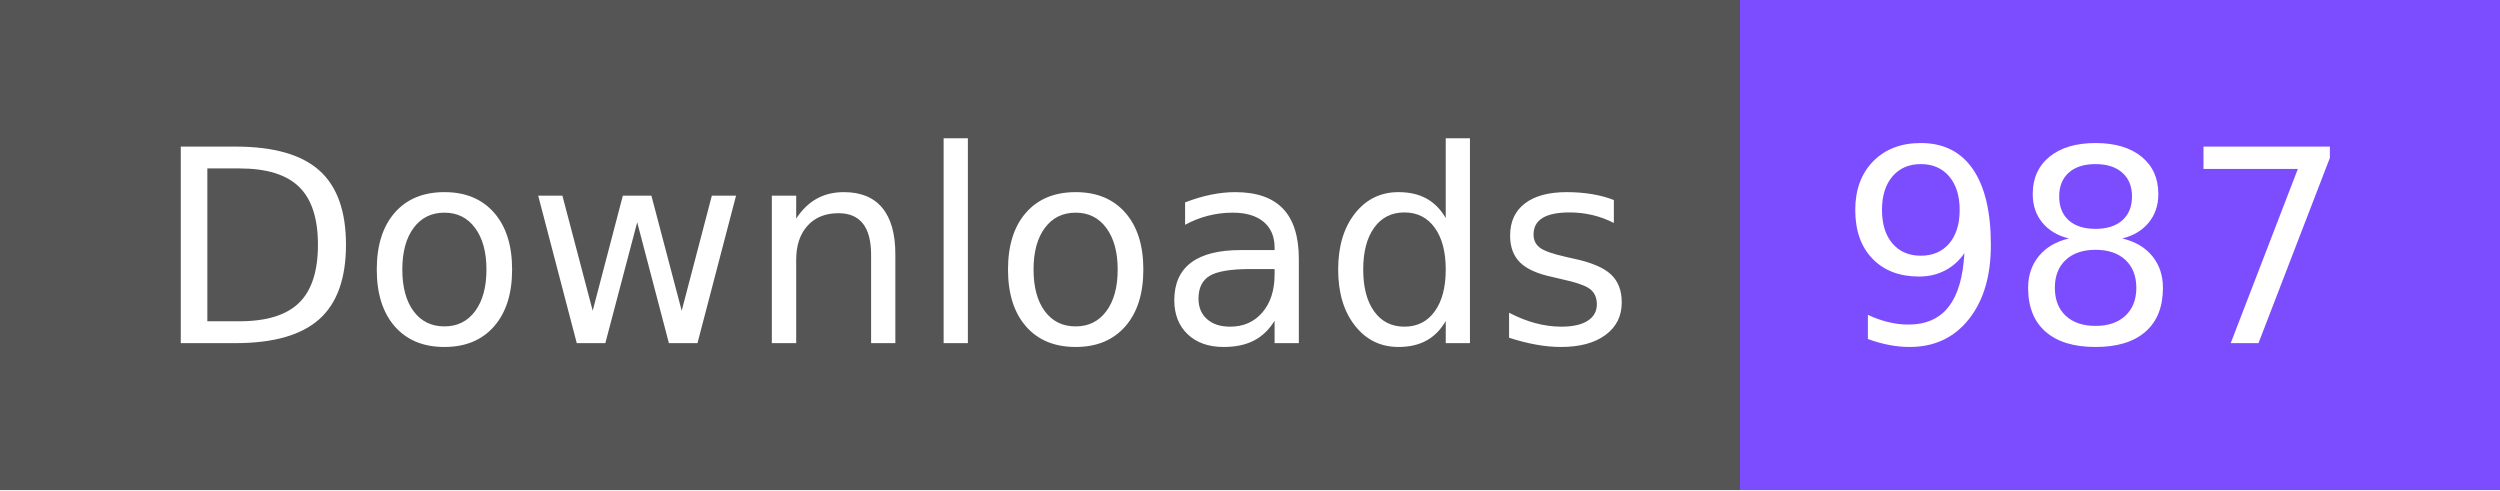
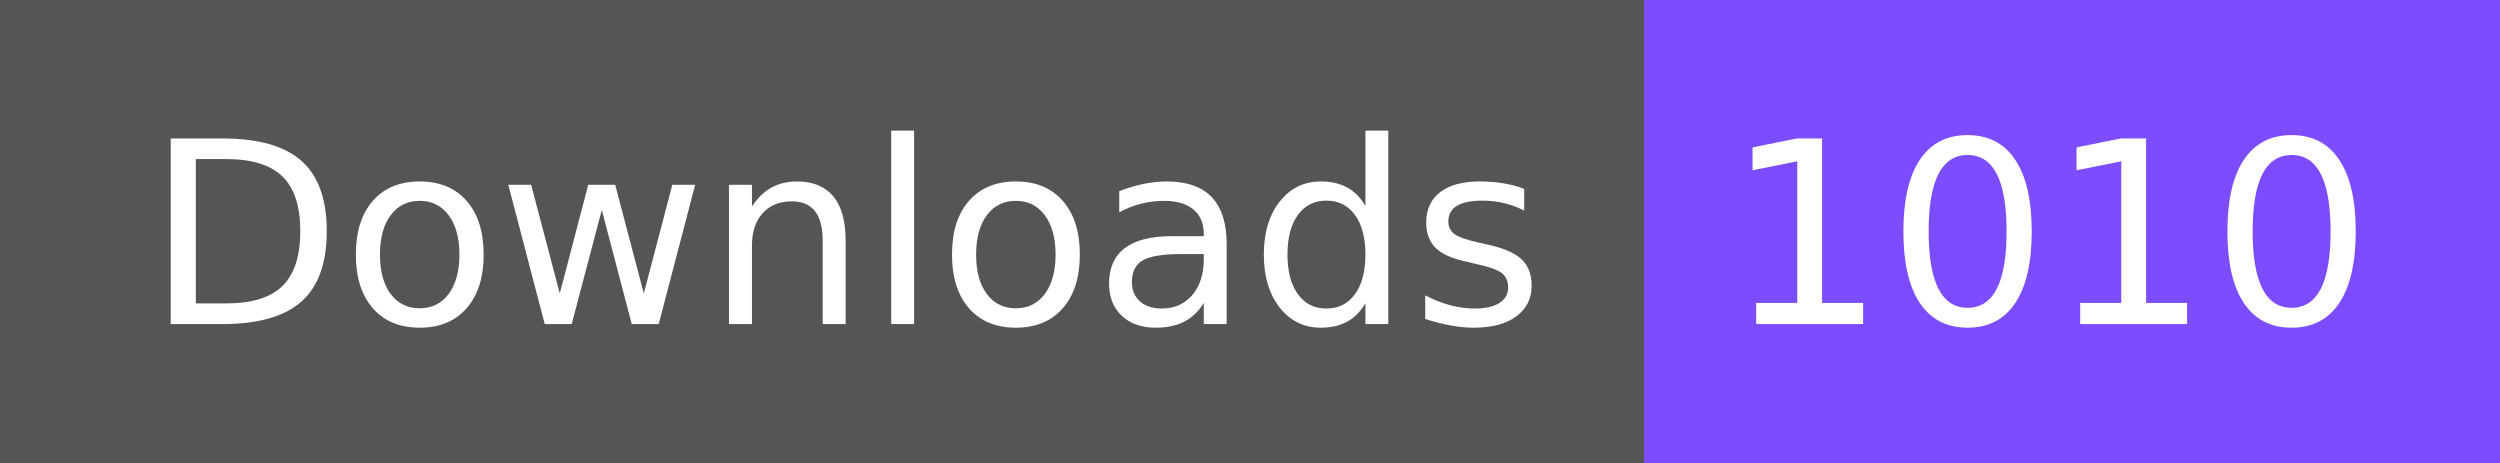
- <svg xmlns="http://www.w3.org/2000/svg" width="102" height="20" role="img" aria-label="Downloads: 987">
+ <svg xmlns="http://www.w3.org/2000/svg" width="108" height="20" role="img" aria-label="Downloads: 1010">
  <g shape-rendering="crispEdges">
    <rect width="71" height="20" fill="#555" />
-     <rect x="71" width="31" height="20" fill="#7c4dff" />
+     <rect x="71" width="37" height="20" fill="#7c4dff" />
  </g>
  <g fill="#fff" text-anchor="middle" font-family="Verdana,Geneva,DejaVu Sans,sans-serif" text-rendering="geometricPrecision" font-size="110">
    <text x="365" y="140" textLength="610" transform="scale(.1)">Downloads</text>
-     <text x="855" y="140" textLength="210" transform="scale(.1)">987</text>
+     <text x="885" y="140" textLength="270" transform="scale(.1)">1010</text>
  </g>
</svg>
